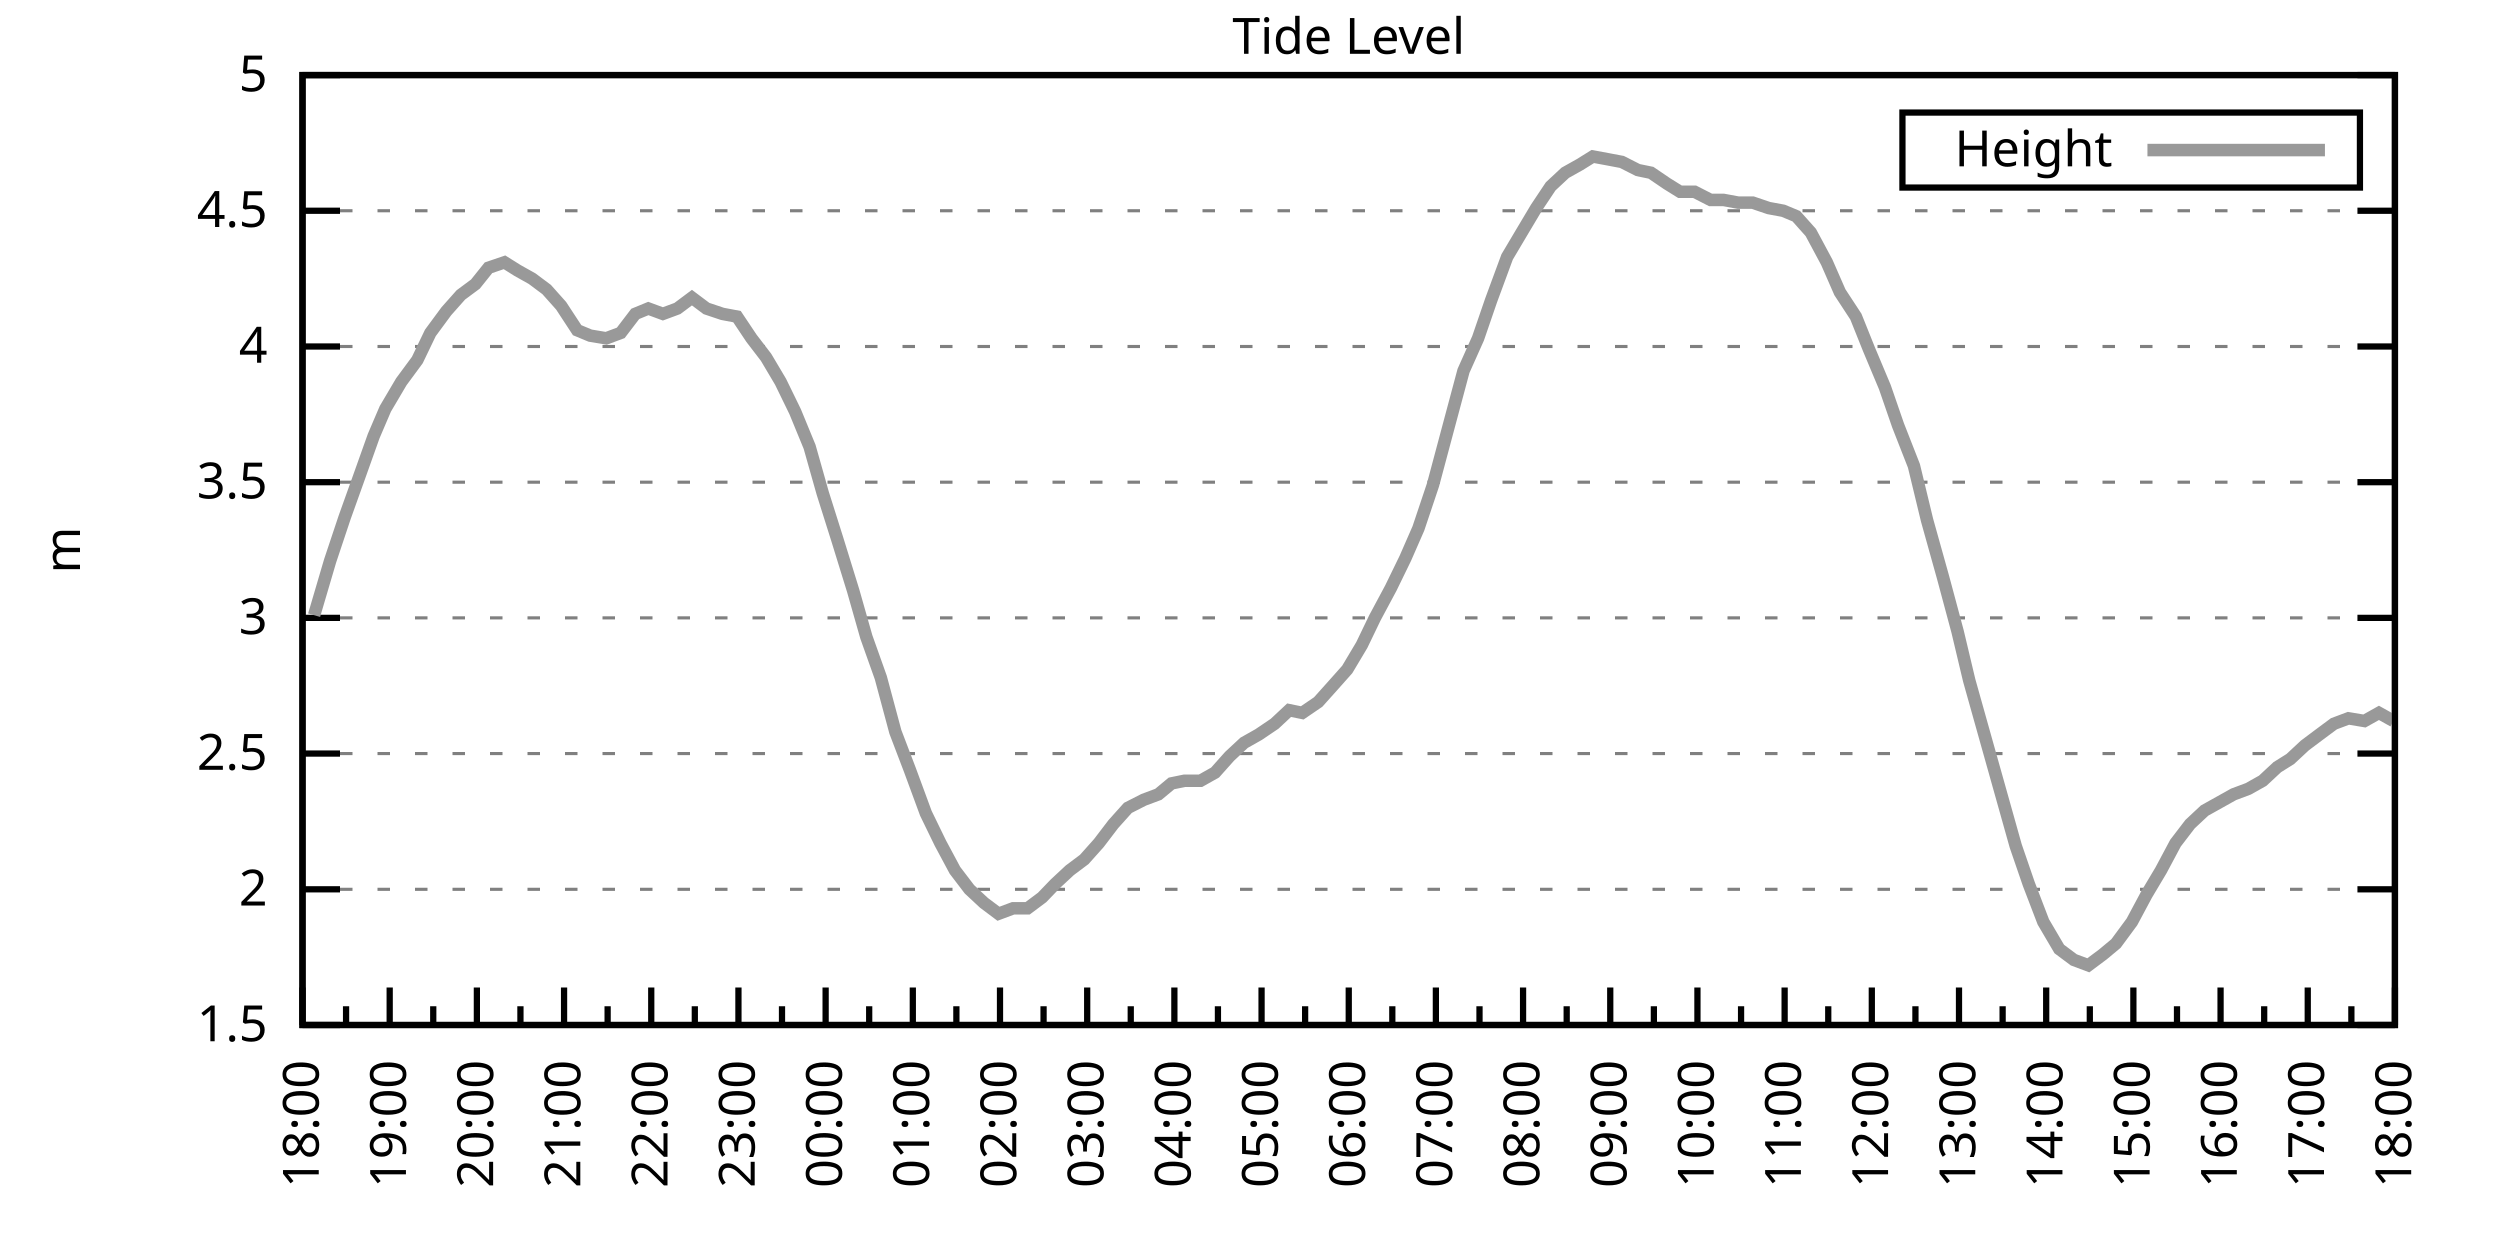
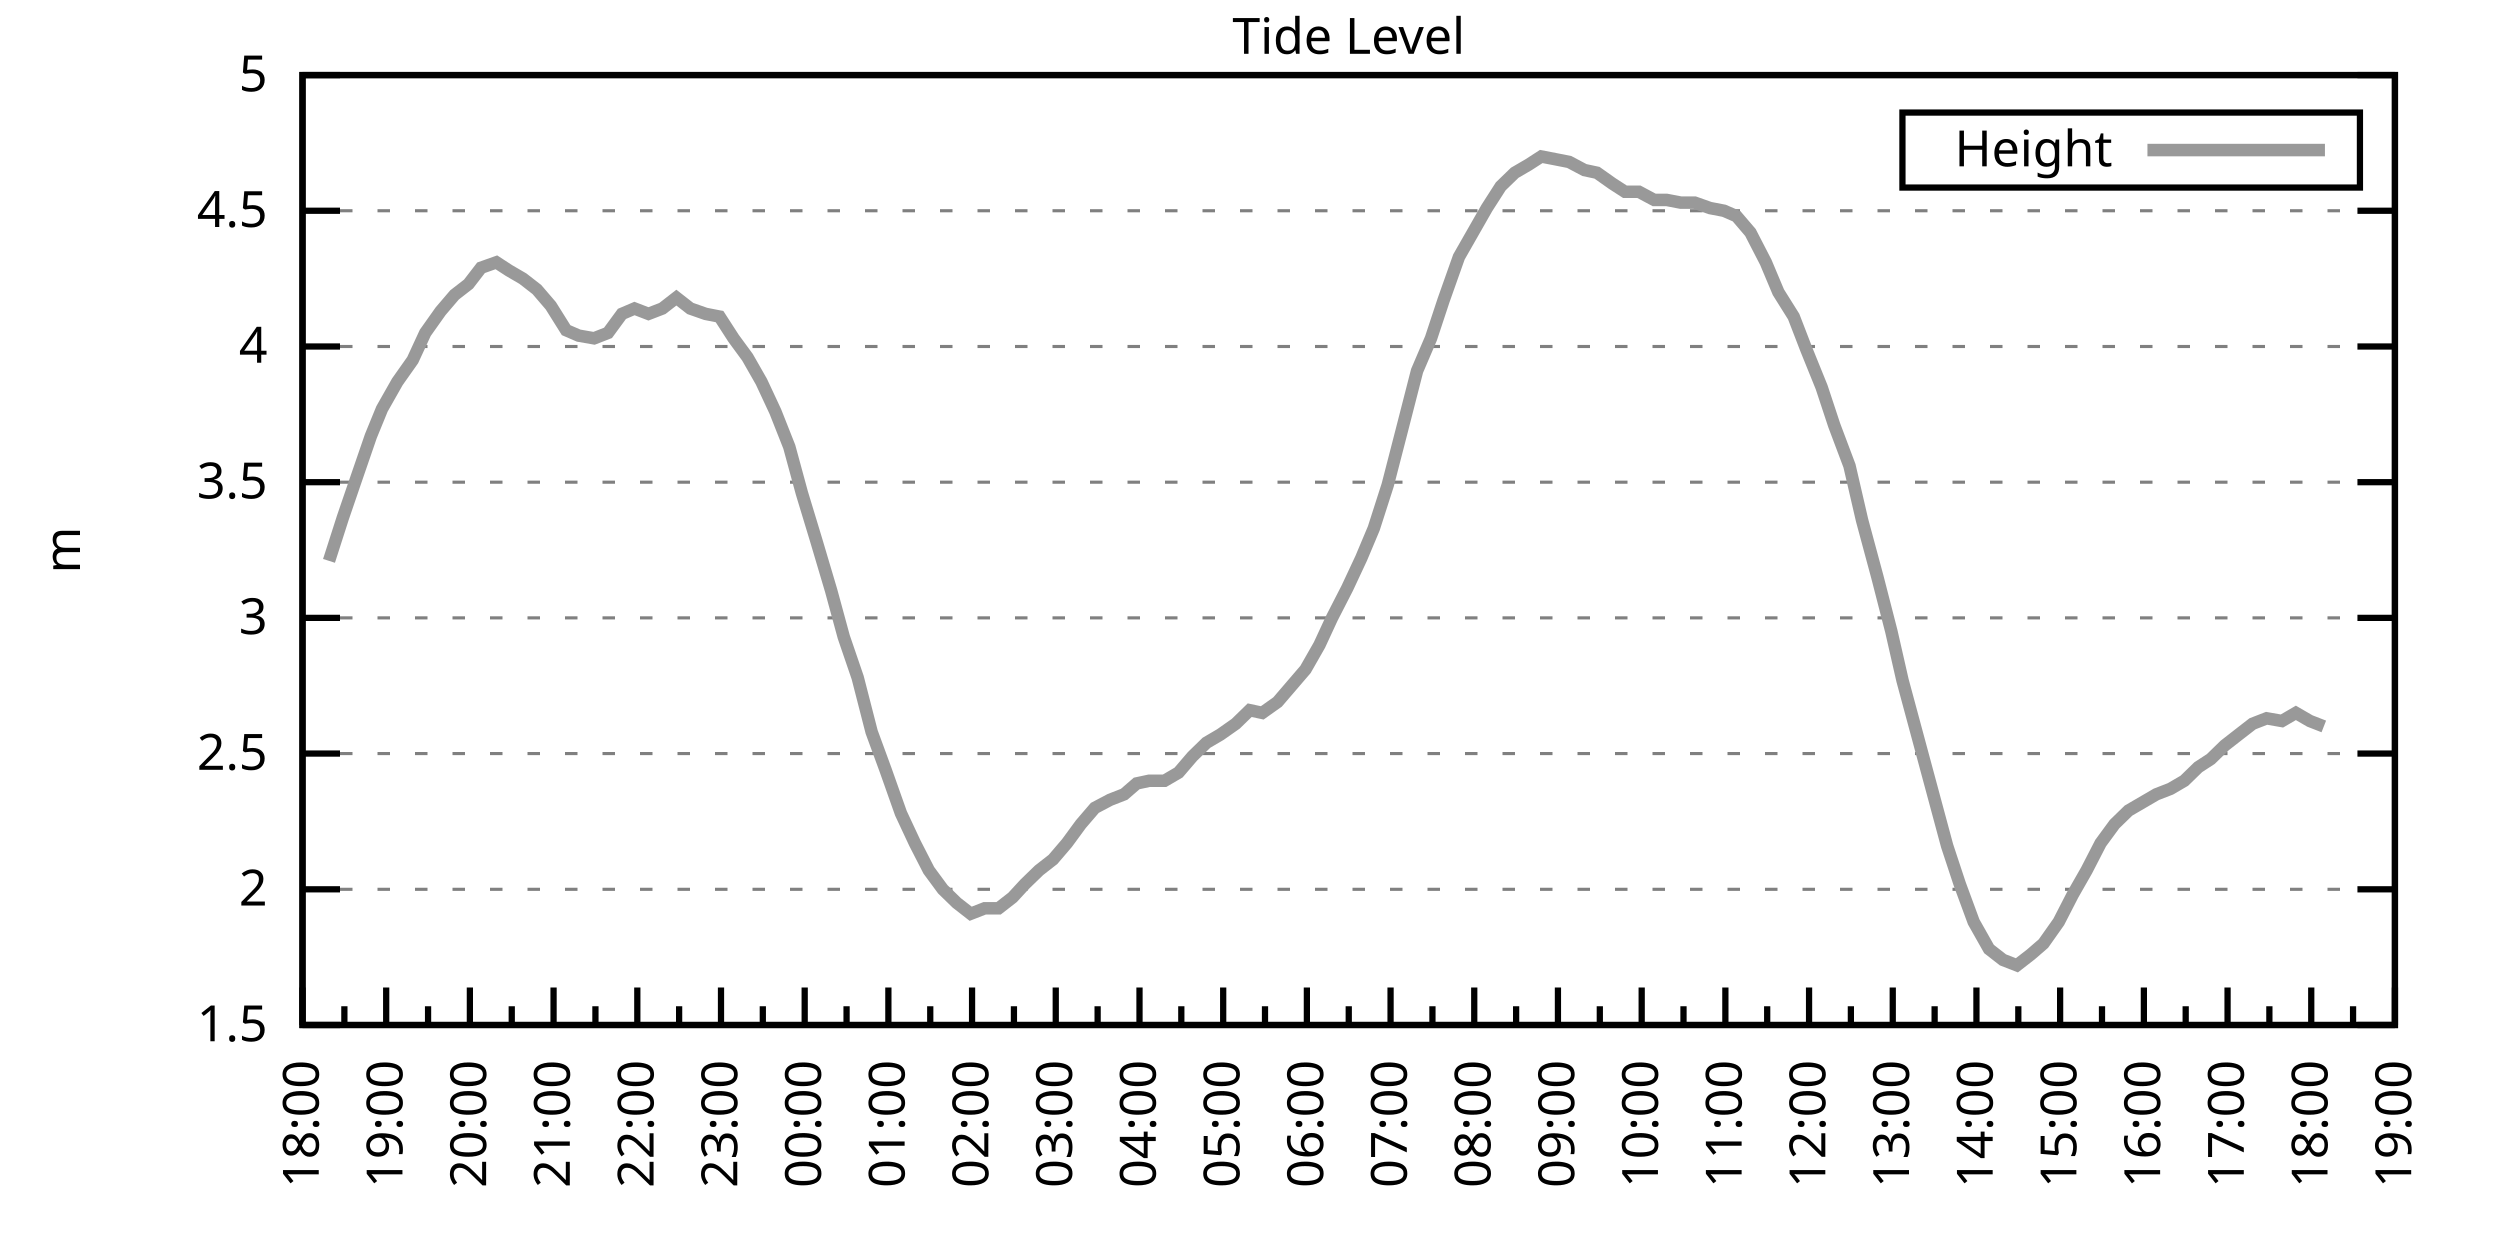
<svg xmlns="http://www.w3.org/2000/svg" xmlns:xlink="http://www.w3.org/1999/xlink" width="400" height="200" viewBox="0 0 400 200">
  <g id="gnuplot_canvas">
    <rect x="0" y="0" width="400" height="200" fill="none" />
    <defs>
      <circle id="gpDot" r="0.5" stroke-width="0.5" stroke="currentColor" />
      <path id="gpPt0" stroke-width="0.333" stroke="currentColor" d="M-1,0 h2 M0,-1 v2" />
      <path id="gpPt1" stroke-width="0.333" stroke="currentColor" d="M-1,-1 L1,1 M1,-1 L-1,1" />
      <path id="gpPt2" stroke-width="0.333" stroke="currentColor" d="M-1,0 L1,0 M0,-1 L0,1 M-1,-1 L1,1 M-1,1 L1,-1" />
      <rect id="gpPt3" stroke-width="0.333" stroke="currentColor" x="-1" y="-1" width="2" height="2" />
      <rect id="gpPt4" stroke-width="0.333" stroke="currentColor" fill="currentColor" x="-1" y="-1" width="2" height="2" />
      <circle id="gpPt5" stroke-width="0.333" stroke="currentColor" cx="0" cy="0" r="1" />
      <use xlink:href="#gpPt5" id="gpPt6" fill="currentColor" stroke="none" />
      <path id="gpPt7" stroke-width="0.333" stroke="currentColor" d="M0,-1.33 L-1.33,0.67 L1.33,0.67 z" />
      <use xlink:href="#gpPt7" id="gpPt8" fill="currentColor" stroke="none" />
      <use xlink:href="#gpPt7" id="gpPt9" stroke="currentColor" transform="rotate(180)" />
      <use xlink:href="#gpPt9" id="gpPt10" fill="currentColor" stroke="none" />
      <use xlink:href="#gpPt3" id="gpPt11" stroke="currentColor" transform="rotate(45)" />
      <use xlink:href="#gpPt11" id="gpPt12" fill="currentColor" stroke="none" />
      <path id="gpPt13" stroke-width="0.333" stroke="currentColor" d="M0,1.330 L1.265,0.411 L0.782,-1.067 L-0.782,-1.076 L-1.265,0.411 z" />
      <use xlink:href="#gpPt13" id="gpPt14" fill="currentColor" stroke="none" />
      <filter id="textbox" filterUnits="objectBoundingBox" x="0" y="0" height="1" width="1">
        <feFlood flood-color="white" flood-opacity="1" result="bgnd" />
        <feComposite in="SourceGraphic" in2="bgnd" operator="atop" />
      </filter>
      <filter id="greybox" filterUnits="objectBoundingBox" x="0" y="0" height="1" width="1">
        <feFlood flood-color="lightgrey" flood-opacity="1" result="grey" />
        <feComposite in="SourceGraphic" in2="grey" operator="atop" />
      </filter>
    </defs>
    <g fill="none" color="white" stroke="currentColor" stroke-width="1.00" stroke-linecap="butt" stroke-linejoin="miter">
</g>
    <g fill="none" color="black" stroke="currentColor" stroke-width="1.00" stroke-linecap="butt" stroke-linejoin="miter">
      <g stroke="none" shape-rendering="crispEdges">
        <polygon fill="rgb(255, 255, 255)" points="48.40,164.00 383.18,164.00 383.18,12.02 48.40,12.02 " />
      </g>
    </g>
    <g fill="none" color="black" stroke="currentColor" stroke-width="1.00" stroke-linecap="butt" stroke-linejoin="miter">
</g>
    <g fill="none" color="black" stroke="black" stroke-width="0.50" stroke-linecap="butt" stroke-linejoin="miter">
</g>
    <g fill="none" color="gray" stroke="currentColor" stroke-width="0.50" stroke-linecap="butt" stroke-linejoin="miter">
      <path stroke="gray" stroke-dasharray="2,4" class="gridline" d="M48.40,164.00 L383.19,164.00  " />
    </g>
    <g fill="none" color="gray" stroke="gray" stroke-width="1.00" stroke-linecap="butt" stroke-linejoin="miter">
</g>
    <g fill="none" color="black" stroke="currentColor" stroke-width="1.00" stroke-linecap="butt" stroke-linejoin="miter">
      <path stroke="black" d="M48.40,164.00 L54.40,164.00 M383.19,164.00 L377.19,164.00  " />
      <g transform="translate(42.80,166.60)" stroke="none" fill="black" font-family="Sans" font-size="8.00" text-anchor="end">
        <text>
          <tspan font-family="Sans"> 1.5</tspan>
        </text>
      </g>
    </g>
    <g fill="none" color="black" stroke="currentColor" stroke-width="1.00" stroke-linecap="butt" stroke-linejoin="miter">
</g>
    <g fill="none" color="black" stroke="black" stroke-width="0.50" stroke-linecap="butt" stroke-linejoin="miter">
</g>
    <g fill="none" color="gray" stroke="currentColor" stroke-width="0.50" stroke-linecap="butt" stroke-linejoin="miter">
      <path stroke="gray" stroke-dasharray="2,4" class="gridline" d="M48.40,142.29 L383.19,142.29  " />
    </g>
    <g fill="none" color="gray" stroke="gray" stroke-width="1.00" stroke-linecap="butt" stroke-linejoin="miter">
</g>
    <g fill="none" color="black" stroke="currentColor" stroke-width="1.00" stroke-linecap="butt" stroke-linejoin="miter">
      <path stroke="black" d="M48.40,142.29 L54.40,142.29 M383.19,142.29 L377.19,142.29  " />
      <g transform="translate(42.80,144.89)" stroke="none" fill="black" font-family="Sans" font-size="8.00" text-anchor="end">
        <text>
          <tspan font-family="Sans"> 2</tspan>
        </text>
      </g>
    </g>
    <g fill="none" color="black" stroke="currentColor" stroke-width="1.00" stroke-linecap="butt" stroke-linejoin="miter">
</g>
    <g fill="none" color="black" stroke="black" stroke-width="0.50" stroke-linecap="butt" stroke-linejoin="miter">
</g>
    <g fill="none" color="gray" stroke="currentColor" stroke-width="0.50" stroke-linecap="butt" stroke-linejoin="miter">
      <path stroke="gray" stroke-dasharray="2,4" class="gridline" d="M48.40,120.57 L383.19,120.57  " />
    </g>
    <g fill="none" color="gray" stroke="gray" stroke-width="1.00" stroke-linecap="butt" stroke-linejoin="miter">
</g>
    <g fill="none" color="black" stroke="currentColor" stroke-width="1.00" stroke-linecap="butt" stroke-linejoin="miter">
      <path stroke="black" d="M48.40,120.57 L54.40,120.57 M383.19,120.57 L377.19,120.57  " />
      <g transform="translate(42.80,123.17)" stroke="none" fill="black" font-family="Sans" font-size="8.00" text-anchor="end">
        <text>
          <tspan font-family="Sans"> 2.5</tspan>
        </text>
      </g>
    </g>
    <g fill="none" color="black" stroke="currentColor" stroke-width="1.00" stroke-linecap="butt" stroke-linejoin="miter">
</g>
    <g fill="none" color="black" stroke="black" stroke-width="0.50" stroke-linecap="butt" stroke-linejoin="miter">
</g>
    <g fill="none" color="gray" stroke="currentColor" stroke-width="0.50" stroke-linecap="butt" stroke-linejoin="miter">
      <path stroke="gray" stroke-dasharray="2,4" class="gridline" d="M48.40,98.86 L383.19,98.86  " />
    </g>
    <g fill="none" color="gray" stroke="gray" stroke-width="1.00" stroke-linecap="butt" stroke-linejoin="miter">
</g>
    <g fill="none" color="black" stroke="currentColor" stroke-width="1.00" stroke-linecap="butt" stroke-linejoin="miter">
      <path stroke="black" d="M48.40,98.86 L54.40,98.86 M383.19,98.86 L377.19,98.86  " />
      <g transform="translate(42.80,101.46)" stroke="none" fill="black" font-family="Sans" font-size="8.00" text-anchor="end">
        <text>
          <tspan font-family="Sans"> 3</tspan>
        </text>
      </g>
    </g>
    <g fill="none" color="black" stroke="currentColor" stroke-width="1.00" stroke-linecap="butt" stroke-linejoin="miter">
</g>
    <g fill="none" color="black" stroke="black" stroke-width="0.50" stroke-linecap="butt" stroke-linejoin="miter">
</g>
    <g fill="none" color="gray" stroke="currentColor" stroke-width="0.50" stroke-linecap="butt" stroke-linejoin="miter">
      <path stroke="gray" stroke-dasharray="2,4" class="gridline" d="M48.40,77.15 L383.19,77.15  " />
    </g>
    <g fill="none" color="gray" stroke="gray" stroke-width="1.00" stroke-linecap="butt" stroke-linejoin="miter">
</g>
    <g fill="none" color="black" stroke="currentColor" stroke-width="1.00" stroke-linecap="butt" stroke-linejoin="miter">
      <path stroke="black" d="M48.40,77.15 L54.40,77.15 M383.19,77.15 L377.19,77.15  " />
      <g transform="translate(42.80,79.75)" stroke="none" fill="black" font-family="Sans" font-size="8.00" text-anchor="end">
        <text>
          <tspan font-family="Sans"> 3.5</tspan>
        </text>
      </g>
    </g>
    <g fill="none" color="black" stroke="currentColor" stroke-width="1.00" stroke-linecap="butt" stroke-linejoin="miter">
</g>
    <g fill="none" color="black" stroke="black" stroke-width="0.50" stroke-linecap="butt" stroke-linejoin="miter">
</g>
    <g fill="none" color="gray" stroke="currentColor" stroke-width="0.50" stroke-linecap="butt" stroke-linejoin="miter">
      <path stroke="gray" stroke-dasharray="2,4" class="gridline" d="M48.40,55.44 L383.19,55.44  " />
    </g>
    <g fill="none" color="gray" stroke="gray" stroke-width="1.00" stroke-linecap="butt" stroke-linejoin="miter">
</g>
    <g fill="none" color="black" stroke="currentColor" stroke-width="1.00" stroke-linecap="butt" stroke-linejoin="miter">
      <path stroke="black" d="M48.40,55.44 L54.40,55.44 M383.19,55.44 L377.19,55.44  " />
      <g transform="translate(42.80,58.04)" stroke="none" fill="black" font-family="Sans" font-size="8.00" text-anchor="end">
        <text>
          <tspan font-family="Sans"> 4</tspan>
        </text>
      </g>
    </g>
    <g fill="none" color="black" stroke="currentColor" stroke-width="1.00" stroke-linecap="butt" stroke-linejoin="miter">
</g>
    <g fill="none" color="black" stroke="black" stroke-width="0.50" stroke-linecap="butt" stroke-linejoin="miter">
</g>
    <g fill="none" color="gray" stroke="currentColor" stroke-width="0.50" stroke-linecap="butt" stroke-linejoin="miter">
      <path stroke="gray" stroke-dasharray="2,4" class="gridline" d="M48.40,33.72 L383.19,33.72  " />
    </g>
    <g fill="none" color="gray" stroke="gray" stroke-width="1.00" stroke-linecap="butt" stroke-linejoin="miter">
</g>
    <g fill="none" color="black" stroke="currentColor" stroke-width="1.00" stroke-linecap="butt" stroke-linejoin="miter">
      <path stroke="black" d="M48.40,33.72 L54.40,33.72 M383.19,33.72 L377.19,33.72  " />
      <g transform="translate(42.80,36.32)" stroke="none" fill="black" font-family="Sans" font-size="8.00" text-anchor="end">
        <text>
          <tspan font-family="Sans"> 4.5</tspan>
        </text>
      </g>
    </g>
    <g fill="none" color="black" stroke="currentColor" stroke-width="1.00" stroke-linecap="butt" stroke-linejoin="miter">
</g>
    <g fill="none" color="black" stroke="black" stroke-width="0.50" stroke-linecap="butt" stroke-linejoin="miter">
</g>
    <g fill="none" color="gray" stroke="currentColor" stroke-width="0.50" stroke-linecap="butt" stroke-linejoin="miter">
      <path stroke="gray" stroke-dasharray="2,4" class="gridline" d="M48.40,12.01 L383.19,12.01  " />
    </g>
    <g fill="none" color="gray" stroke="gray" stroke-width="1.00" stroke-linecap="butt" stroke-linejoin="miter">
</g>
    <g fill="none" color="black" stroke="currentColor" stroke-width="1.00" stroke-linecap="butt" stroke-linejoin="miter">
      <path stroke="black" d="M48.40,12.01 L54.40,12.01 M383.19,12.01 L377.19,12.01  " />
      <g transform="translate(42.80,14.61)" stroke="none" fill="black" font-family="Sans" font-size="8.00" text-anchor="end">
        <text>
          <tspan font-family="Sans"> 5</tspan>
        </text>
      </g>
    </g>
    <g fill="none" color="black" stroke="currentColor" stroke-width="1.00" stroke-linecap="butt" stroke-linejoin="miter">
      <path stroke="black" d="M48.40,164.00 L48.40,158.00  " />
      <g transform="translate(51.00,169.60) rotate(270)" stroke="none" fill="black" font-family="Sans" font-size="8.00" text-anchor="end">
        <text>
          <tspan font-family="Sans">18:00</tspan>
        </text>
      </g>
    </g>
    <g fill="none" color="black" stroke="currentColor" stroke-width="1.00" stroke-linecap="butt" stroke-linejoin="miter">
-       <path stroke="black" d="M55.37,164.00 L55.37,161.00 M62.35,164.00 L62.35,158.00  " />
-       <g transform="translate(64.95,169.60) rotate(270)" stroke="none" fill="black" font-family="Sans" font-size="8.00" text-anchor="end">
+       <path stroke="black" d="M55.10,164.00 L55.10,161.00 M61.79,164.00 L61.79,158.00  " />
+       <g transform="translate(64.39,169.60) rotate(270)" stroke="none" fill="black" font-family="Sans" font-size="8.00" text-anchor="end">
        <text>
          <tspan font-family="Sans">19:00</tspan>
        </text>
      </g>
    </g>
    <g fill="none" color="black" stroke="currentColor" stroke-width="1.00" stroke-linecap="butt" stroke-linejoin="miter">
-       <path stroke="black" d="M69.32,164.00 L69.32,161.00 M76.30,164.00 L76.30,158.00  " />
-       <g transform="translate(78.90,169.60) rotate(270)" stroke="none" fill="black" font-family="Sans" font-size="8.00" text-anchor="end">
+       <path stroke="black" d="M68.49,164.00 L68.49,161.00 M75.18,164.00 L75.18,158.00  " />
+       <g transform="translate(77.78,169.60) rotate(270)" stroke="none" fill="black" font-family="Sans" font-size="8.00" text-anchor="end">
        <text>
          <tspan font-family="Sans">20:00</tspan>
        </text>
      </g>
    </g>
    <g fill="none" color="black" stroke="currentColor" stroke-width="1.00" stroke-linecap="butt" stroke-linejoin="miter">
-       <path stroke="black" d="M83.27,164.00 L83.27,161.00 M90.25,164.00 L90.25,158.00  " />
-       <g transform="translate(92.85,169.60) rotate(270)" stroke="none" fill="black" font-family="Sans" font-size="8.00" text-anchor="end">
+       <path stroke="black" d="M81.88,164.00 L81.88,161.00 M88.57,164.00 L88.57,158.00  " />
+       <g transform="translate(91.17,169.60) rotate(270)" stroke="none" fill="black" font-family="Sans" font-size="8.00" text-anchor="end">
        <text>
          <tspan font-family="Sans">21:00</tspan>
        </text>
      </g>
    </g>
    <g fill="none" color="black" stroke="currentColor" stroke-width="1.00" stroke-linecap="butt" stroke-linejoin="miter">
-       <path stroke="black" d="M97.22,164.00 L97.22,161.00 M104.20,164.00 L104.20,158.00  " />
-       <g transform="translate(106.80,169.60) rotate(270)" stroke="none" fill="black" font-family="Sans" font-size="8.00" text-anchor="end">
+       <path stroke="black" d="M95.27,164.00 L95.27,161.00 M101.97,164.00 L101.97,158.00  " />
+       <g transform="translate(104.57,169.60) rotate(270)" stroke="none" fill="black" font-family="Sans" font-size="8.00" text-anchor="end">
        <text>
          <tspan font-family="Sans">22:00</tspan>
        </text>
      </g>
    </g>
    <g fill="none" color="black" stroke="currentColor" stroke-width="1.00" stroke-linecap="butt" stroke-linejoin="miter">
-       <path stroke="black" d="M111.17,164.00 L111.17,161.00 M118.15,164.00 L118.15,158.00  " />
-       <g transform="translate(120.75,169.60) rotate(270)" stroke="none" fill="black" font-family="Sans" font-size="8.00" text-anchor="end">
+       <path stroke="black" d="M108.66,164.00 L108.66,161.00 M115.36,164.00 L115.36,158.00  " />
+       <g transform="translate(117.96,169.60) rotate(270)" stroke="none" fill="black" font-family="Sans" font-size="8.00" text-anchor="end">
        <text>
          <tspan font-family="Sans">23:00</tspan>
        </text>
      </g>
    </g>
    <g fill="none" color="black" stroke="currentColor" stroke-width="1.00" stroke-linecap="butt" stroke-linejoin="miter">
-       <path stroke="black" d="M125.12,164.00 L125.12,161.00 M132.10,164.00 L132.10,158.00  " />
-       <g transform="translate(134.70,169.60) rotate(270)" stroke="none" fill="black" font-family="Sans" font-size="8.00" text-anchor="end">
+       <path stroke="black" d="M122.05,164.00 L122.05,161.00 M128.75,164.00 L128.75,158.00  " />
+       <g transform="translate(131.35,169.60) rotate(270)" stroke="none" fill="black" font-family="Sans" font-size="8.00" text-anchor="end">
        <text>
          <tspan font-family="Sans">00:00</tspan>
        </text>
      </g>
    </g>
    <g fill="none" color="black" stroke="currentColor" stroke-width="1.00" stroke-linecap="butt" stroke-linejoin="miter">
-       <path stroke="black" d="M139.07,164.00 L139.07,161.00 M146.05,164.00 L146.05,158.00  " />
-       <g transform="translate(148.65,169.60) rotate(270)" stroke="none" fill="black" font-family="Sans" font-size="8.00" text-anchor="end">
+       <path stroke="black" d="M135.45,164.00 L135.45,161.00 M142.14,164.00 L142.14,158.00  " />
+       <g transform="translate(144.74,169.60) rotate(270)" stroke="none" fill="black" font-family="Sans" font-size="8.00" text-anchor="end">
        <text>
          <tspan font-family="Sans">01:00</tspan>
        </text>
      </g>
    </g>
    <g fill="none" color="black" stroke="currentColor" stroke-width="1.00" stroke-linecap="butt" stroke-linejoin="miter">
-       <path stroke="black" d="M153.02,164.00 L153.02,161.00 M160.00,164.00 L160.00,158.00  " />
-       <g transform="translate(162.60,169.60) rotate(270)" stroke="none" fill="black" font-family="Sans" font-size="8.00" text-anchor="end">
+       <path stroke="black" d="M148.84,164.00 L148.84,161.00 M155.53,164.00 L155.53,158.00  " />
+       <g transform="translate(158.13,169.60) rotate(270)" stroke="none" fill="black" font-family="Sans" font-size="8.00" text-anchor="end">
        <text>
          <tspan font-family="Sans">02:00</tspan>
        </text>
      </g>
    </g>
    <g fill="none" color="black" stroke="currentColor" stroke-width="1.00" stroke-linecap="butt" stroke-linejoin="miter">
-       <path stroke="black" d="M166.97,164.00 L166.97,161.00 M173.95,164.00 L173.95,158.00  " />
-       <g transform="translate(176.55,169.60) rotate(270)" stroke="none" fill="black" font-family="Sans" font-size="8.00" text-anchor="end">
+       <path stroke="black" d="M162.23,164.00 L162.23,161.00 M168.92,164.00 L168.92,158.00  " />
+       <g transform="translate(171.52,169.60) rotate(270)" stroke="none" fill="black" font-family="Sans" font-size="8.00" text-anchor="end">
        <text>
          <tspan font-family="Sans">03:00</tspan>
        </text>
      </g>
    </g>
    <g fill="none" color="black" stroke="currentColor" stroke-width="1.00" stroke-linecap="butt" stroke-linejoin="miter">
-       <path stroke="black" d="M180.92,164.00 L180.92,161.00 M187.90,164.00 L187.90,158.00  " />
-       <g transform="translate(190.50,169.60) rotate(270)" stroke="none" fill="black" font-family="Sans" font-size="8.00" text-anchor="end">
+       <path stroke="black" d="M175.62,164.00 L175.62,161.00 M182.32,164.00 L182.32,158.00  " />
+       <g transform="translate(184.92,169.60) rotate(270)" stroke="none" fill="black" font-family="Sans" font-size="8.00" text-anchor="end">
        <text>
          <tspan font-family="Sans">04:00</tspan>
        </text>
      </g>
    </g>
    <g fill="none" color="black" stroke="currentColor" stroke-width="1.00" stroke-linecap="butt" stroke-linejoin="miter">
-       <path stroke="black" d="M194.87,164.00 L194.87,161.00 M201.85,164.00 L201.85,158.00  " />
-       <g transform="translate(204.45,169.60) rotate(270)" stroke="none" fill="black" font-family="Sans" font-size="8.00" text-anchor="end">
+       <path stroke="black" d="M189.01,164.00 L189.01,161.00 M195.71,164.00 L195.71,158.00  " />
+       <g transform="translate(198.31,169.60) rotate(270)" stroke="none" fill="black" font-family="Sans" font-size="8.00" text-anchor="end">
        <text>
          <tspan font-family="Sans">05:00</tspan>
        </text>
      </g>
    </g>
    <g fill="none" color="black" stroke="currentColor" stroke-width="1.00" stroke-linecap="butt" stroke-linejoin="miter">
-       <path stroke="black" d="M208.82,164.00 L208.82,161.00 M215.80,164.00 L215.80,158.00  " />
-       <g transform="translate(218.40,169.60) rotate(270)" stroke="none" fill="black" font-family="Sans" font-size="8.00" text-anchor="end">
+       <path stroke="black" d="M202.40,164.00 L202.40,161.00 M209.10,164.00 L209.10,158.00  " />
+       <g transform="translate(211.70,169.60) rotate(270)" stroke="none" fill="black" font-family="Sans" font-size="8.00" text-anchor="end">
        <text>
          <tspan font-family="Sans">06:00</tspan>
        </text>
      </g>
    </g>
    <g fill="none" color="black" stroke="currentColor" stroke-width="1.00" stroke-linecap="butt" stroke-linejoin="miter">
-       <path stroke="black" d="M222.77,164.00 L222.77,161.00 M229.74,164.00 L229.74,158.00  " />
-       <g transform="translate(232.34,169.60) rotate(270)" stroke="none" fill="black" font-family="Sans" font-size="8.00" text-anchor="end">
+       <path stroke="black" d="M215.80,164.00 L215.80,161.00 M222.49,164.00 L222.49,158.00  " />
+       <g transform="translate(225.09,169.60) rotate(270)" stroke="none" fill="black" font-family="Sans" font-size="8.00" text-anchor="end">
        <text>
          <tspan font-family="Sans">07:00</tspan>
        </text>
      </g>
    </g>
    <g fill="none" color="black" stroke="currentColor" stroke-width="1.00" stroke-linecap="butt" stroke-linejoin="miter">
-       <path stroke="black" d="M236.72,164.00 L236.72,161.00 M243.69,164.00 L243.69,158.00  " />
-       <g transform="translate(246.29,169.60) rotate(270)" stroke="none" fill="black" font-family="Sans" font-size="8.00" text-anchor="end">
+       <path stroke="black" d="M229.19,164.00 L229.19,161.00 M235.88,164.00 L235.88,158.00  " />
+       <g transform="translate(238.48,169.60) rotate(270)" stroke="none" fill="black" font-family="Sans" font-size="8.00" text-anchor="end">
        <text>
          <tspan font-family="Sans">08:00</tspan>
        </text>
      </g>
    </g>
    <g fill="none" color="black" stroke="currentColor" stroke-width="1.00" stroke-linecap="butt" stroke-linejoin="miter">
-       <path stroke="black" d="M250.67,164.00 L250.67,161.00 M257.64,164.00 L257.64,158.00  " />
-       <g transform="translate(260.24,169.60) rotate(270)" stroke="none" fill="black" font-family="Sans" font-size="8.00" text-anchor="end">
+       <path stroke="black" d="M242.58,164.00 L242.58,161.00 M249.27,164.00 L249.27,158.00  " />
+       <g transform="translate(251.87,169.60) rotate(270)" stroke="none" fill="black" font-family="Sans" font-size="8.00" text-anchor="end">
        <text>
          <tspan font-family="Sans">09:00</tspan>
        </text>
      </g>
    </g>
    <g fill="none" color="black" stroke="currentColor" stroke-width="1.00" stroke-linecap="butt" stroke-linejoin="miter">
-       <path stroke="black" d="M264.62,164.00 L264.62,161.00 M271.59,164.00 L271.59,158.00  " />
-       <g transform="translate(274.19,169.60) rotate(270)" stroke="none" fill="black" font-family="Sans" font-size="8.00" text-anchor="end">
+       <path stroke="black" d="M255.97,164.00 L255.97,161.00 M262.67,164.00 L262.67,158.00  " />
+       <g transform="translate(265.27,169.60) rotate(270)" stroke="none" fill="black" font-family="Sans" font-size="8.00" text-anchor="end">
        <text>
          <tspan font-family="Sans">10:00</tspan>
        </text>
      </g>
    </g>
    <g fill="none" color="black" stroke="currentColor" stroke-width="1.00" stroke-linecap="butt" stroke-linejoin="miter">
-       <path stroke="black" d="M278.57,164.00 L278.57,161.00 M285.54,164.00 L285.54,158.00  " />
-       <g transform="translate(288.14,169.60) rotate(270)" stroke="none" fill="black" font-family="Sans" font-size="8.00" text-anchor="end">
+       <path stroke="black" d="M269.36,164.00 L269.36,161.00 M276.06,164.00 L276.06,158.00  " />
+       <g transform="translate(278.66,169.60) rotate(270)" stroke="none" fill="black" font-family="Sans" font-size="8.00" text-anchor="end">
        <text>
          <tspan font-family="Sans">11:00</tspan>
        </text>
      </g>
    </g>
    <g fill="none" color="black" stroke="currentColor" stroke-width="1.00" stroke-linecap="butt" stroke-linejoin="miter">
-       <path stroke="black" d="M292.52,164.00 L292.52,161.00 M299.49,164.00 L299.49,158.00  " />
-       <g transform="translate(302.09,169.60) rotate(270)" stroke="none" fill="black" font-family="Sans" font-size="8.00" text-anchor="end">
+       <path stroke="black" d="M282.75,164.00 L282.75,161.00 M289.45,164.00 L289.45,158.00  " />
+       <g transform="translate(292.05,169.60) rotate(270)" stroke="none" fill="black" font-family="Sans" font-size="8.00" text-anchor="end">
        <text>
          <tspan font-family="Sans">12:00</tspan>
        </text>
      </g>
    </g>
    <g fill="none" color="black" stroke="currentColor" stroke-width="1.00" stroke-linecap="butt" stroke-linejoin="miter">
-       <path stroke="black" d="M306.47,164.00 L306.47,161.00 M313.44,164.00 L313.44,158.00  " />
-       <g transform="translate(316.04,169.60) rotate(270)" stroke="none" fill="black" font-family="Sans" font-size="8.00" text-anchor="end">
+       <path stroke="black" d="M296.14,164.00 L296.14,161.00 M302.84,164.00 L302.84,158.00  " />
+       <g transform="translate(305.44,169.60) rotate(270)" stroke="none" fill="black" font-family="Sans" font-size="8.00" text-anchor="end">
        <text>
          <tspan font-family="Sans">13:00</tspan>
        </text>
      </g>
    </g>
    <g fill="none" color="black" stroke="currentColor" stroke-width="1.00" stroke-linecap="butt" stroke-linejoin="miter">
-       <path stroke="black" d="M320.42,164.00 L320.42,161.00 M327.39,164.00 L327.39,158.00  " />
-       <g transform="translate(329.99,169.60) rotate(270)" stroke="none" fill="black" font-family="Sans" font-size="8.00" text-anchor="end">
+       <path stroke="black" d="M309.54,164.00 L309.54,161.00 M316.23,164.00 L316.23,158.00  " />
+       <g transform="translate(318.83,169.60) rotate(270)" stroke="none" fill="black" font-family="Sans" font-size="8.00" text-anchor="end">
        <text>
          <tspan font-family="Sans">14:00</tspan>
        </text>
      </g>
    </g>
    <g fill="none" color="black" stroke="currentColor" stroke-width="1.00" stroke-linecap="butt" stroke-linejoin="miter">
-       <path stroke="black" d="M334.37,164.00 L334.37,161.00 M341.34,164.00 L341.34,158.00  " />
-       <g transform="translate(343.94,169.60) rotate(270)" stroke="none" fill="black" font-family="Sans" font-size="8.00" text-anchor="end">
+       <path stroke="black" d="M322.93,164.00 L322.93,161.00 M329.62,164.00 L329.62,158.00  " />
+       <g transform="translate(332.22,169.60) rotate(270)" stroke="none" fill="black" font-family="Sans" font-size="8.00" text-anchor="end">
        <text>
          <tspan font-family="Sans">15:00</tspan>
        </text>
      </g>
    </g>
    <g fill="none" color="black" stroke="currentColor" stroke-width="1.00" stroke-linecap="butt" stroke-linejoin="miter">
-       <path stroke="black" d="M348.32,164.00 L348.32,161.00 M355.29,164.00 L355.29,158.00  " />
-       <g transform="translate(357.89,169.60) rotate(270)" stroke="none" fill="black" font-family="Sans" font-size="8.00" text-anchor="end">
+       <path stroke="black" d="M336.32,164.00 L336.32,161.00 M343.02,164.00 L343.02,158.00  " />
+       <g transform="translate(345.62,169.60) rotate(270)" stroke="none" fill="black" font-family="Sans" font-size="8.00" text-anchor="end">
        <text>
          <tspan font-family="Sans">16:00</tspan>
        </text>
      </g>
    </g>
    <g fill="none" color="black" stroke="currentColor" stroke-width="1.00" stroke-linecap="butt" stroke-linejoin="miter">
-       <path stroke="black" d="M362.27,164.00 L362.27,161.00 M369.24,164.00 L369.24,158.00  " />
-       <g transform="translate(371.84,169.60) rotate(270)" stroke="none" fill="black" font-family="Sans" font-size="8.00" text-anchor="end">
+       <path stroke="black" d="M349.71,164.00 L349.71,161.00 M356.41,164.00 L356.41,158.00  " />
+       <g transform="translate(359.01,169.60) rotate(270)" stroke="none" fill="black" font-family="Sans" font-size="8.00" text-anchor="end">
        <text>
          <tspan font-family="Sans">17:00</tspan>
        </text>
      </g>
    </g>
    <g fill="none" color="black" stroke="currentColor" stroke-width="1.00" stroke-linecap="butt" stroke-linejoin="miter">
-       <path stroke="black" d="M376.22,164.00 L376.22,161.00 M383.19,164.00 L383.19,158.00  " />
+       <path stroke="black" d="M363.10,164.00 L363.10,161.00 M369.80,164.00 L369.80,158.00  " />
+       <g transform="translate(372.40,169.60) rotate(270)" stroke="none" fill="black" font-family="Sans" font-size="8.00" text-anchor="end">
+         <text>
+           <tspan font-family="Sans">18:00</tspan>
+         </text>
+       </g>
+     </g>
+     <g fill="none" color="black" stroke="currentColor" stroke-width="1.00" stroke-linecap="butt" stroke-linejoin="miter">
+       <path stroke="black" d="M376.49,164.00 L376.49,161.00 M383.19,164.00 L383.19,158.00  " />
      <g transform="translate(385.79,169.60) rotate(270)" stroke="none" fill="black" font-family="Sans" font-size="8.00" text-anchor="end">
        <text>
-           <tspan font-family="Sans">18:00</tspan>
+           <tspan font-family="Sans">19:00</tspan>
        </text>
      </g>
    </g>
    <g fill="none" color="black" stroke="currentColor" stroke-width="1.00" stroke-linecap="butt" stroke-linejoin="miter">
</g>
    <g fill="none" color="black" stroke="currentColor" stroke-width="1.00" stroke-linecap="butt" stroke-linejoin="miter">
      <path stroke="black" d="M48.40,12.01 L48.40,164.00 L383.19,164.00 L383.19,12.01 L48.40,12.01 Z  " />
    </g>
    <g fill="none" color="black" stroke="currentColor" stroke-width="1.00" stroke-linecap="butt" stroke-linejoin="miter">
      <g transform="translate(12.80,88.01) rotate(270)" stroke="none" fill="black" font-family="Sans" font-size="8.00" text-anchor="middle">
        <text>
          <tspan font-family="Sans">m</tspan>
        </text>
      </g>
    </g>
    <g fill="none" color="black" stroke="currentColor" stroke-width="1.00" stroke-linecap="butt" stroke-linejoin="miter">
</g>
    <g fill="none" color="black" stroke="currentColor" stroke-width="1.00" stroke-linecap="butt" stroke-linejoin="miter">
      <path stroke="black" d="M304.39,30.01 L304.39,18.01 L377.59,18.01 L377.59,30.01 L304.39,30.01 Z  " />
    </g>
    <g id="Tide_level_plot_1">
      <g fill="none" color="white" stroke="black" stroke-width="2.00" stroke-linecap="butt" stroke-linejoin="miter">
</g>
      <g fill="none" color="black" stroke="currentColor" stroke-width="2.00" stroke-linecap="butt" stroke-linejoin="miter">
        <g transform="translate(337.99,26.61)" stroke="none" fill="black" font-family="Sans" font-size="8.00" text-anchor="end">
          <text>
            <tspan font-family="Sans">Height</tspan>
          </text>
        </g>
      </g>
      <g fill="none" color="black" stroke="currentColor" stroke-width="2.00" stroke-linecap="butt" stroke-linejoin="miter">
-         <path stroke="rgb(153, 153, 153)" d="M343.59,24.01 L371.99,24.01 M50.26,98.43 L52.82,89.74 L55.14,82.79 L57.47,76.28 L59.79,69.77 L61.65,65.42   L64.21,61.08 L66.77,57.61 L68.86,53.26 L71.42,49.79 L73.74,47.18 L76.07,45.45 L78.16,42.84 L80.72,41.97   L82.81,43.28 L85.13,44.58 L87.46,46.32 L89.78,48.92 L92.34,52.83 L94.43,53.70 L96.99,54.13 L99.32,53.26   L101.64,50.22 L103.73,49.36 L106.06,50.22 L108.38,49.36 L110.71,47.62 L113.03,49.36 L115.59,50.22 L117.92,50.66   L120.24,54.13 L122.57,57.17 L124.89,61.08 L127.22,65.86 L129.54,71.50 L131.63,78.89 L133.96,86.27 L136.51,94.52   L138.61,101.90 L140.93,108.42 L143.26,117.10 L145.58,123.18 L148.14,130.13 L150.46,134.90 L152.79,139.25 L155.11,142.29   L157.44,144.46 L159.76,146.20 L162.09,145.33 L164.41,145.33 L166.74,143.59 L168.83,141.42 L171.16,139.25 L173.48,137.51   L175.81,134.90 L178.13,131.86 L180.46,129.26 L183.01,127.96 L185.34,127.09 L187.43,125.35 L189.52,124.92 L192.08,124.92   L194.41,123.61 L196.73,121.01 L199.06,118.84 L201.38,117.53 L203.94,115.80 L206.26,113.63 L208.36,114.06 L210.91,112.32   L213.24,109.72 L215.56,107.11 L217.89,103.20 L219.98,98.86 L222.54,94.08 L224.86,89.31 L226.95,84.53 L229.28,77.58   L231.60,68.90 L234.16,59.34 L236.49,54.13 L238.58,48.05 L241.14,41.11 L243.46,37.20 L245.79,33.29 L248.11,29.81   L250.44,27.64 L252.76,26.34 L254.85,25.04 L257.18,25.47 L259.50,25.91 L262.06,27.21 L264.15,27.64 L266.71,29.38   L268.80,30.68 L271.13,30.68 L273.69,31.99 L275.78,31.99 L278.10,32.42 L280.43,32.42 L282.99,33.29 L285.31,33.72   L287.40,34.59 L289.73,37.20 L292.29,41.97 L294.38,46.75 L296.94,50.66 L299.03,55.87 L301.58,61.95 L303.68,68.03   L306.23,74.54 L308.33,83.23 L310.88,92.35 L313.21,101.03 L315.07,108.85 L317.63,117.97 L322.51,135.34 L324.60,141.42   L326.93,147.50 L329.48,151.84 L331.81,153.58 L334.13,154.45 L336.46,152.71 L338.55,150.97 L341.11,147.50 L343.43,143.16   L345.76,139.25 L348.08,134.90 L350.41,131.86 L352.73,129.69 L355.06,128.39 L357.38,127.09 L359.71,126.22 L362.03,124.92   L364.36,122.75 L366.45,121.44 L368.78,119.27 L371.10,117.53 L373.43,115.80 L375.75,114.93 L378.31,115.36 L380.63,114.06   L382.96,115.36  " />
+         <path stroke="rgb(153, 153, 153)" d="M343.59,24.01 L371.99,24.01 M52.64,89.74 L54.87,82.79 L57.10,76.28 L59.34,69.77 L61.12,65.42 L63.58,61.08   L66.03,57.61 L68.04,53.26 L70.50,49.79 L72.73,47.18 L74.96,45.45 L76.97,42.84 L79.42,41.97 L81.43,43.28   L83.66,44.58 L85.90,46.32 L88.13,48.92 L90.58,52.83 L92.59,53.70 L95.05,54.13 L97.28,53.26 L99.51,50.22   L101.52,49.36 L103.75,50.22 L105.98,49.36 L108.22,47.62 L110.45,49.36 L112.90,50.22 L115.13,50.66 L117.37,54.13   L119.60,57.17 L121.83,61.08 L124.06,65.86 L126.29,71.50 L128.30,78.89 L130.54,86.27 L132.99,94.52 L135.00,101.90   L137.23,108.42 L139.46,117.10 L141.69,123.18 L144.15,130.13 L146.38,134.90 L148.61,139.25 L150.85,142.29 L153.08,144.46   L155.31,146.20 L157.54,145.33 L159.77,145.33 L162.01,143.59 L164.01,141.42 L166.25,139.25 L168.48,137.51 L170.71,134.90   L172.94,131.86 L175.17,129.26 L177.63,127.96 L179.86,127.09 L181.87,125.35 L183.88,124.92 L186.33,124.92 L188.57,123.61   L190.80,121.01 L193.03,118.84 L195.26,117.53 L197.72,115.80 L199.95,113.63 L201.96,114.06 L204.41,112.32 L206.64,109.72   L208.88,107.11 L211.11,103.20 L213.12,98.86 L215.57,94.08 L217.80,89.31 L219.81,84.53 L222.04,77.58 L224.28,68.90   L226.73,59.34 L228.96,54.13 L230.97,48.05 L233.43,41.11 L235.66,37.20 L237.89,33.29 L240.12,29.81 L242.36,27.64   L244.59,26.34 L246.60,25.04 L248.83,25.47 L251.06,25.91 L253.51,27.21 L255.52,27.64 L257.98,29.38 L259.99,30.68   L262.22,30.68 L264.67,31.99 L266.68,31.99 L268.92,32.42 L271.15,32.42 L273.60,33.29 L275.83,33.72 L277.84,34.59   L280.07,37.20 L282.53,41.97 L284.54,46.75 L286.99,50.66 L289.00,55.87 L291.46,61.95 L293.47,68.03 L295.92,74.54   L297.93,83.23 L300.39,92.35 L302.62,101.03 L304.40,108.85 L306.86,117.97 L311.54,135.34 L313.55,141.42 L315.79,147.50   L318.24,151.84 L320.47,153.58 L322.70,154.45 L324.94,152.71 L326.95,150.97 L329.40,147.50 L331.63,143.16 L333.86,139.25   L336.10,134.90 L338.33,131.86 L340.56,129.69 L342.79,128.39 L345.02,127.09 L347.26,126.22 L349.49,124.92 L351.72,122.75   L353.73,121.44 L355.96,119.27 L358.19,117.53 L360.42,115.80 L362.66,114.93 L365.11,115.36 L367.34,114.06 L369.58,115.36   L371.81,116.23  " />
      </g>
    </g>
    <g fill="none" color="black" stroke="currentColor" stroke-width="2.00" stroke-linecap="butt" stroke-linejoin="miter">
</g>
    <g fill="none" color="black" stroke="black" stroke-width="1.00" stroke-linecap="butt" stroke-linejoin="miter">
</g>
    <g fill="none" color="black" stroke="currentColor" stroke-width="1.00" stroke-linecap="butt" stroke-linejoin="miter">
      <path stroke="black" d="M48.40,12.01 L48.40,164.00 L383.19,164.00 L383.19,12.01 L48.40,12.01 Z  " />
    </g>
    <g fill="none" color="black" stroke="currentColor" stroke-width="1.00" stroke-linecap="butt" stroke-linejoin="miter">
      <g transform="translate(215.79,8.61)" stroke="none" fill="black" font-family="Sans" font-size="8.00" text-anchor="middle">
        <text>
          <tspan font-family="Sans">Tide Level</tspan>
        </text>
      </g>
    </g>
    <g fill="none" color="black" stroke="currentColor" stroke-width="1.00" stroke-linecap="butt" stroke-linejoin="miter">
</g>
  </g>
</svg>
